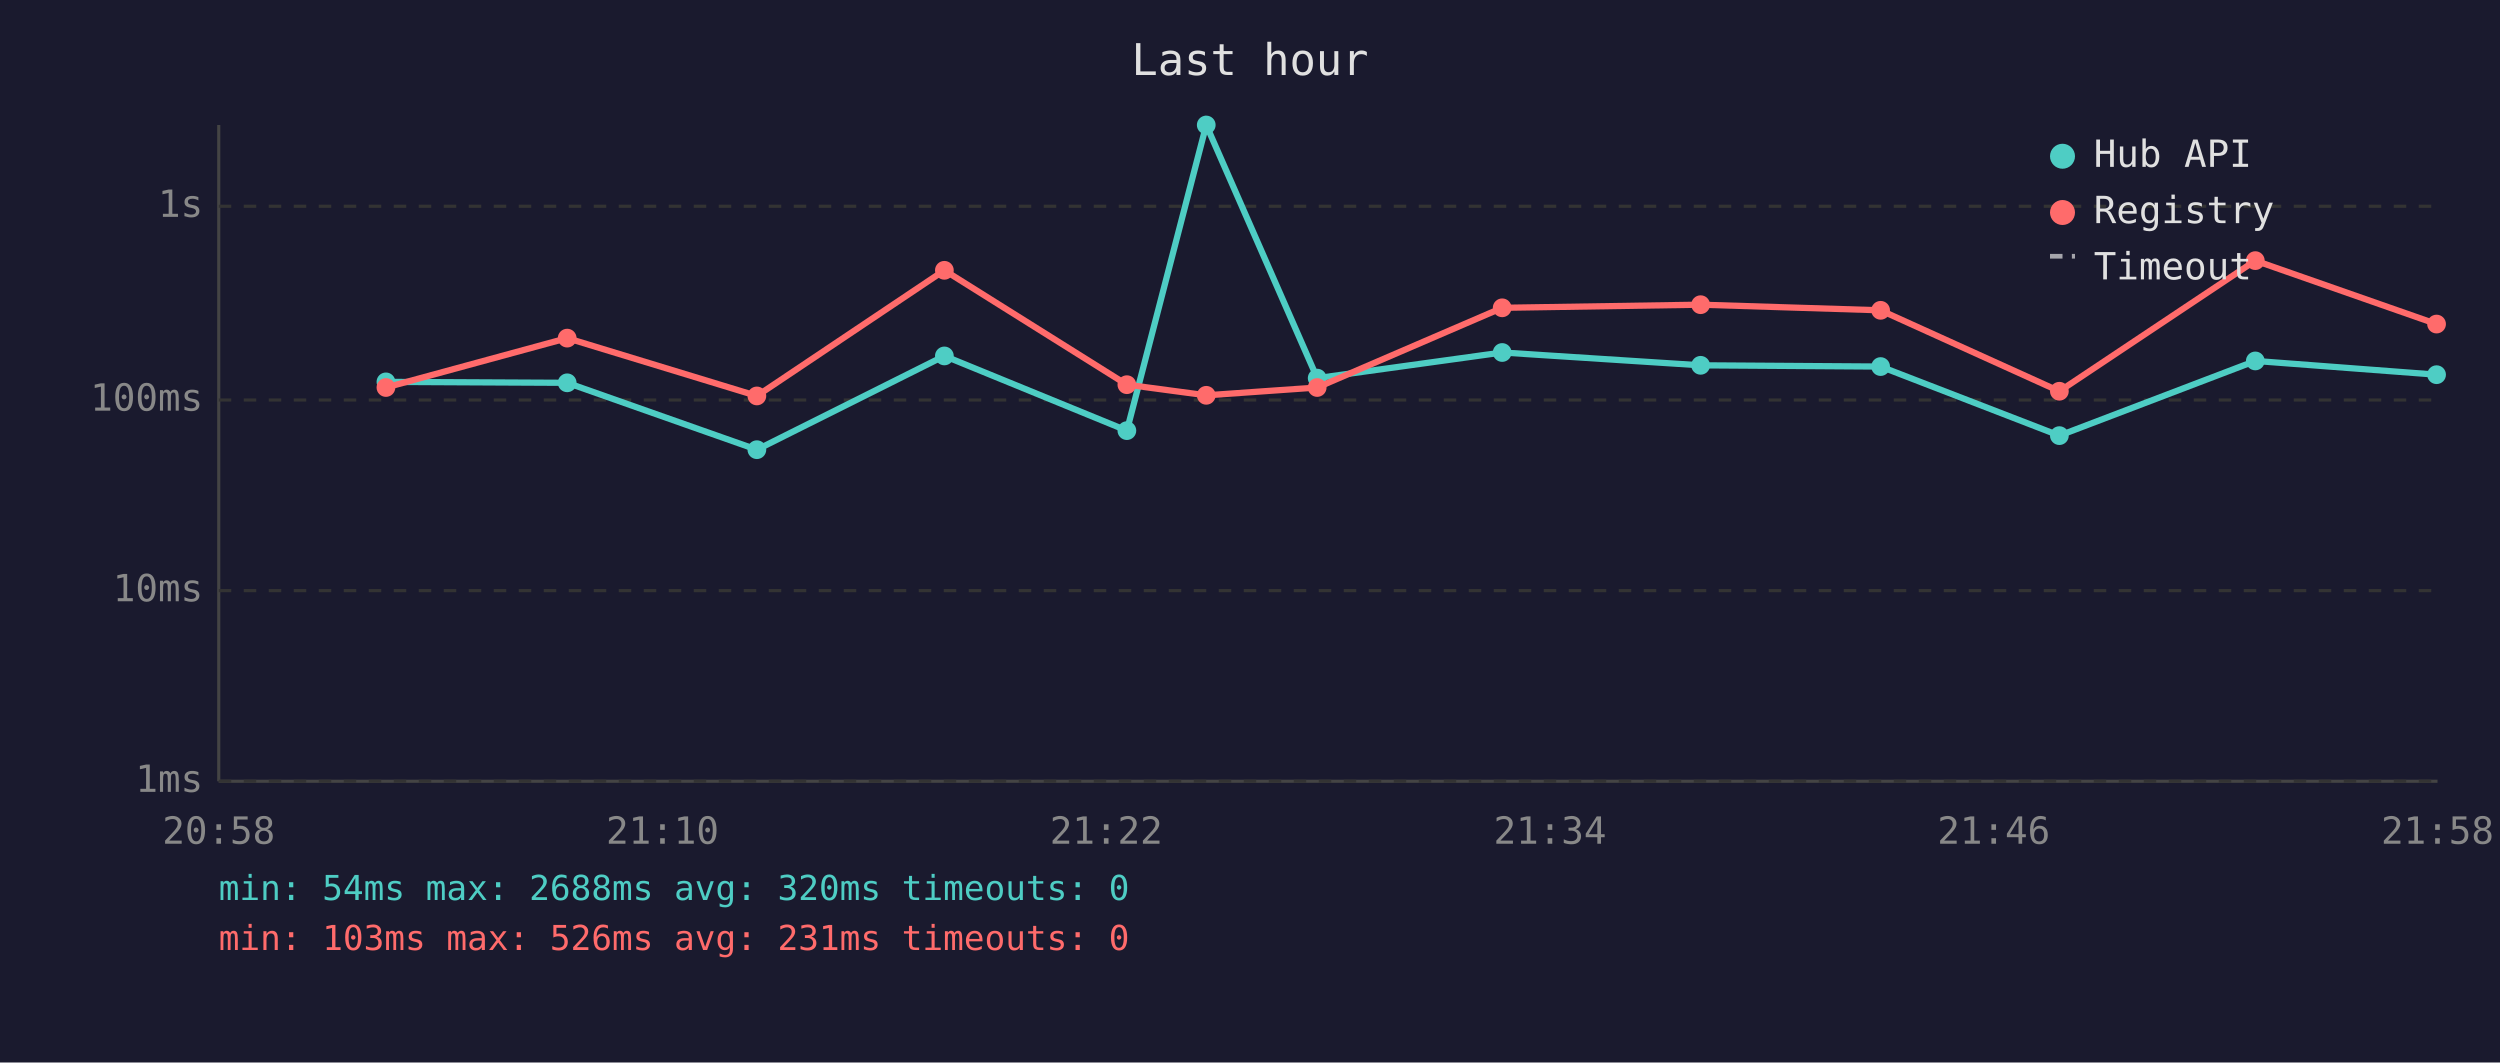
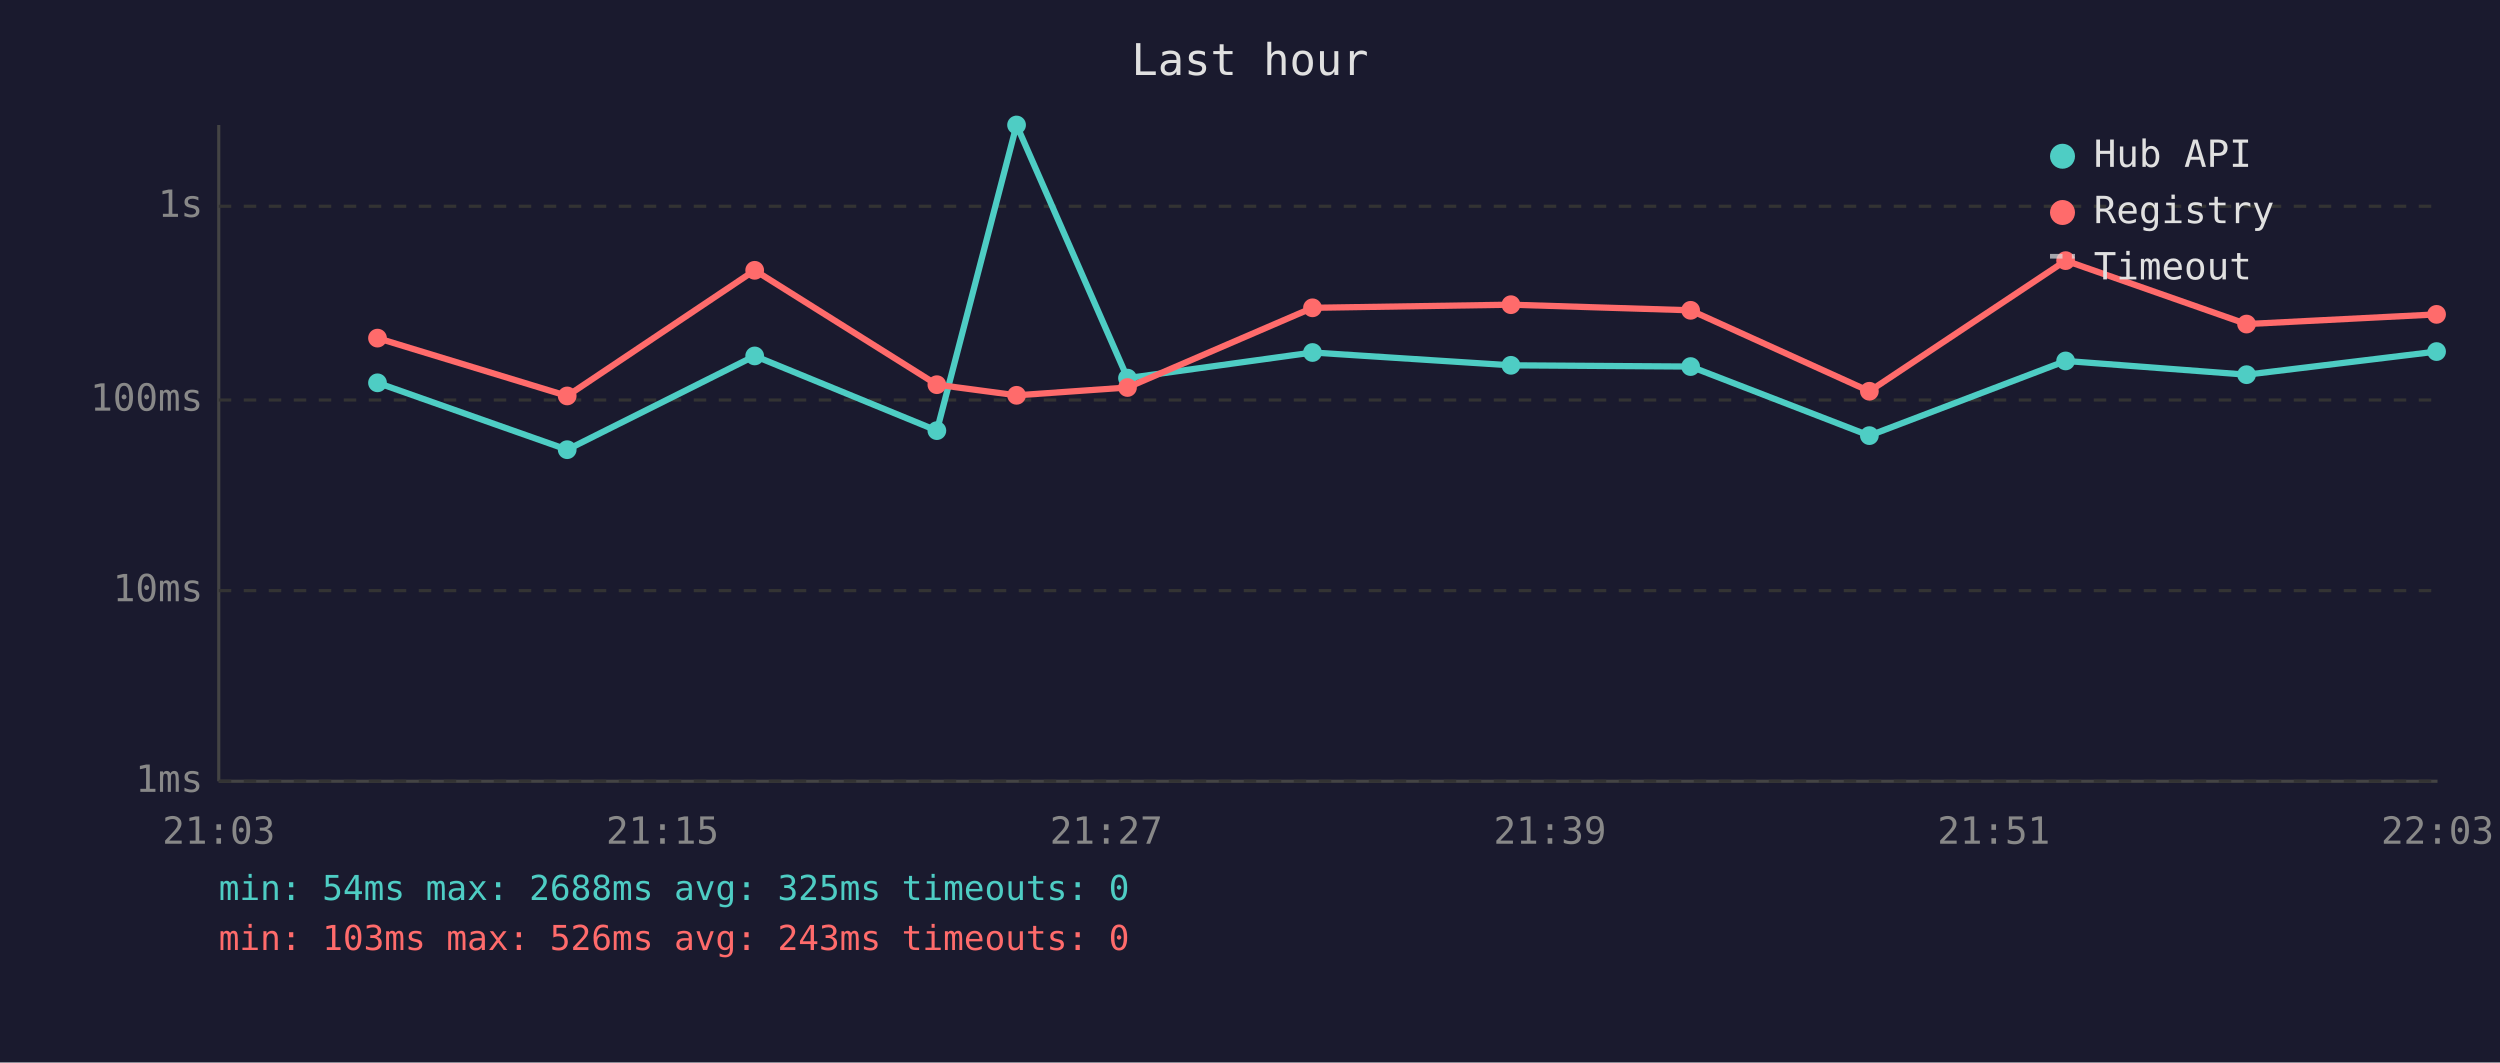
<svg xmlns="http://www.w3.org/2000/svg" viewBox="0 0 800 340" font-family="monospace" font-size="12">
  <rect width="800" height="340" fill="#1a1a2e" />
  <text x="400" y="24" fill="#e0e0e0" font-size="14" text-anchor="middle">Last hour</text>
  <line x1="70" y1="40" x2="70" y2="250" stroke="#444" stroke-width="1" />
  <line x1="70" y1="250" x2="780" y2="250" stroke="#444" stroke-width="1" />
  <line x1="70" y1="250" x2="780" y2="250" stroke="#333" stroke-width="1" stroke-dasharray="4" />
  <text x="65" y="250" fill="#888" text-anchor="end" dominant-baseline="middle">1ms</text>
  <line x1="70" y1="189" x2="780" y2="189" stroke="#333" stroke-width="1" stroke-dasharray="4" />
  <text x="65" y="189" fill="#888" text-anchor="end" dominant-baseline="middle">10ms</text>
  <line x1="70" y1="128" x2="780" y2="128" stroke="#333" stroke-width="1" stroke-dasharray="4" />
  <text x="65" y="128" fill="#888" text-anchor="end" dominant-baseline="middle">100ms</text>
  <line x1="70" y1="66" x2="780" y2="66" stroke="#333" stroke-width="1" stroke-dasharray="4" />
  <text x="65" y="66" fill="#888" text-anchor="end" dominant-baseline="middle">1s</text>
-   <text x="70" y="270" fill="#888" text-anchor="middle">20:58</text>
-   <text x="212" y="270" fill="#888" text-anchor="middle">21:10</text>
-   <text x="354" y="270" fill="#888" text-anchor="middle">21:22</text>
-   <text x="496" y="270" fill="#888" text-anchor="middle">21:34</text>
-   <text x="638" y="270" fill="#888" text-anchor="middle">21:46</text>
-   <text x="780" y="270" fill="#888" text-anchor="middle">21:58</text>
-   <polyline points="123.5,122.2 181.5,122.5 242.2,143.9 302.2,113.9 360.6,137.8 386.0,40.0 421.5,121.0 480.7,112.8 544.2,116.9 601.8,117.3 659.0,139.4 721.7,115.5 779.7,119.9" fill="none" stroke="#4ecdc4" stroke-width="2" opacity="1" />
-   <circle cx="123.5" cy="122.2" r="3" fill="#4ecdc4" />
-   <circle cx="181.5" cy="122.5" r="3" fill="#4ecdc4" />
-   <circle cx="242.2" cy="143.9" r="3" fill="#4ecdc4" />
-   <circle cx="302.2" cy="113.9" r="3" fill="#4ecdc4" />
-   <circle cx="360.6" cy="137.8" r="3" fill="#4ecdc4" />
-   <circle cx="386.0" cy="40.0" r="3" fill="#4ecdc4" />
-   <circle cx="421.5" cy="121.0" r="3" fill="#4ecdc4" />
-   <circle cx="480.7" cy="112.8" r="3" fill="#4ecdc4" />
-   <circle cx="544.2" cy="116.9" r="3" fill="#4ecdc4" />
-   <circle cx="601.8" cy="117.3" r="3" fill="#4ecdc4" />
-   <circle cx="659.0" cy="139.4" r="3" fill="#4ecdc4" />
-   <circle cx="721.7" cy="115.5" r="3" fill="#4ecdc4" />
-   <circle cx="779.7" cy="119.9" r="3" fill="#4ecdc4" />
-   <polyline points="123.5,124.0 181.5,108.2 242.2,126.7 302.2,86.5 360.6,123.1 386.0,126.5 421.5,124.0 480.7,98.5 544.2,97.5 601.8,99.3 659.0,125.2 721.7,83.4 779.7,103.7" fill="none" stroke="#ff6b6b" stroke-width="2" opacity="1" />
-   <circle cx="123.5" cy="124.0" r="3" fill="#ff6b6b" />
-   <circle cx="181.5" cy="108.2" r="3" fill="#ff6b6b" />
-   <circle cx="242.2" cy="126.7" r="3" fill="#ff6b6b" />
-   <circle cx="302.2" cy="86.5" r="3" fill="#ff6b6b" />
-   <circle cx="360.6" cy="123.1" r="3" fill="#ff6b6b" />
-   <circle cx="386.0" cy="126.5" r="3" fill="#ff6b6b" />
-   <circle cx="421.5" cy="124.0" r="3" fill="#ff6b6b" />
-   <circle cx="480.7" cy="98.5" r="3" fill="#ff6b6b" />
-   <circle cx="544.2" cy="97.5" r="3" fill="#ff6b6b" />
-   <circle cx="601.8" cy="99.3" r="3" fill="#ff6b6b" />
-   <circle cx="659.0" cy="125.2" r="3" fill="#ff6b6b" />
-   <circle cx="721.7" cy="83.4" r="3" fill="#ff6b6b" />
-   <circle cx="779.7" cy="103.7" r="3" fill="#ff6b6b" />
+   <text x="70" y="270" fill="#888" text-anchor="middle">21:03</text>
+   <text x="212" y="270" fill="#888" text-anchor="middle">21:15</text>
+   <text x="354" y="270" fill="#888" text-anchor="middle">21:27</text>
+   <text x="496" y="270" fill="#888" text-anchor="middle">21:39</text>
+   <text x="638" y="270" fill="#888" text-anchor="middle">21:51</text>
+   <text x="780" y="270" fill="#888" text-anchor="middle">22:03</text>
+   <polyline points="120.8,122.5 181.5,143.9 241.5,113.9 299.8,137.8 325.3,40.0 360.8,121.0 420.0,112.8 483.5,116.9 541.0,117.3 598.2,139.4 661.0,115.5 718.9,119.9 779.7,112.5" fill="none" stroke="#4ecdc4" stroke-width="2" opacity="1" />
+   <circle cx="120.8" cy="122.5" r="3" fill="#4ecdc4" />
+   <circle cx="181.5" cy="143.9" r="3" fill="#4ecdc4" />
+   <circle cx="241.5" cy="113.9" r="3" fill="#4ecdc4" />
+   <circle cx="299.8" cy="137.8" r="3" fill="#4ecdc4" />
+   <circle cx="325.3" cy="40.0" r="3" fill="#4ecdc4" />
+   <circle cx="360.8" cy="121.0" r="3" fill="#4ecdc4" />
+   <circle cx="420.0" cy="112.8" r="3" fill="#4ecdc4" />
+   <circle cx="483.5" cy="116.9" r="3" fill="#4ecdc4" />
+   <circle cx="541.0" cy="117.3" r="3" fill="#4ecdc4" />
+   <circle cx="598.2" cy="139.4" r="3" fill="#4ecdc4" />
+   <circle cx="661.0" cy="115.5" r="3" fill="#4ecdc4" />
+   <circle cx="718.9" cy="119.9" r="3" fill="#4ecdc4" />
+   <circle cx="779.7" cy="112.5" r="3" fill="#4ecdc4" />
+   <polyline points="120.8,108.2 181.5,126.7 241.5,86.5 299.8,123.1 325.3,126.5 360.8,124.0 420.0,98.5 483.5,97.5 541.0,99.3 598.2,125.2 661.0,83.4 718.9,103.7 779.7,100.6" fill="none" stroke="#ff6b6b" stroke-width="2" opacity="1" />
+   <circle cx="120.8" cy="108.2" r="3" fill="#ff6b6b" />
+   <circle cx="181.5" cy="126.7" r="3" fill="#ff6b6b" />
+   <circle cx="241.5" cy="86.5" r="3" fill="#ff6b6b" />
+   <circle cx="299.8" cy="123.1" r="3" fill="#ff6b6b" />
+   <circle cx="325.3" cy="126.5" r="3" fill="#ff6b6b" />
+   <circle cx="360.8" cy="124.0" r="3" fill="#ff6b6b" />
+   <circle cx="420.0" cy="98.5" r="3" fill="#ff6b6b" />
+   <circle cx="483.5" cy="97.5" r="3" fill="#ff6b6b" />
+   <circle cx="541.0" cy="99.3" r="3" fill="#ff6b6b" />
+   <circle cx="598.2" cy="125.2" r="3" fill="#ff6b6b" />
+   <circle cx="661.0" cy="83.4" r="3" fill="#ff6b6b" />
+   <circle cx="718.9" cy="103.7" r="3" fill="#ff6b6b" />
+   <circle cx="779.7" cy="100.6" r="3" fill="#ff6b6b" />
  <circle cx="660" cy="50" r="4" fill="#4ecdc4" />
  <text x="670" y="50" fill="#e0e0e0" dominant-baseline="middle">Hub API</text>
  <circle cx="660" cy="68" r="4" fill="#ff6b6b" />
  <text x="670" y="68" fill="#e0e0e0" dominant-baseline="middle">Registry</text>
  <line x1="656" y1="82" x2="664" y2="82" stroke="#e0e0e0" stroke-width="1.5" stroke-dasharray="4,3" opacity="0.7" />
  <text x="670" y="86" fill="#e0e0e0" dominant-baseline="middle">Timeout</text>
-   <text x="70" y="288" fill="#4ecdc4" font-size="11">min: 54ms  max: 2688ms  avg: 320ms  timeouts: 0</text>
-   <text x="70" y="304" fill="#ff6b6b" font-size="11">min: 103ms  max: 526ms  avg: 231ms  timeouts: 0</text>
+   <text x="70" y="288" fill="#4ecdc4" font-size="11">min: 54ms  max: 2688ms  avg: 325ms  timeouts: 0</text>
+   <text x="70" y="304" fill="#ff6b6b" font-size="11">min: 103ms  max: 526ms  avg: 243ms  timeouts: 0</text>
</svg>
